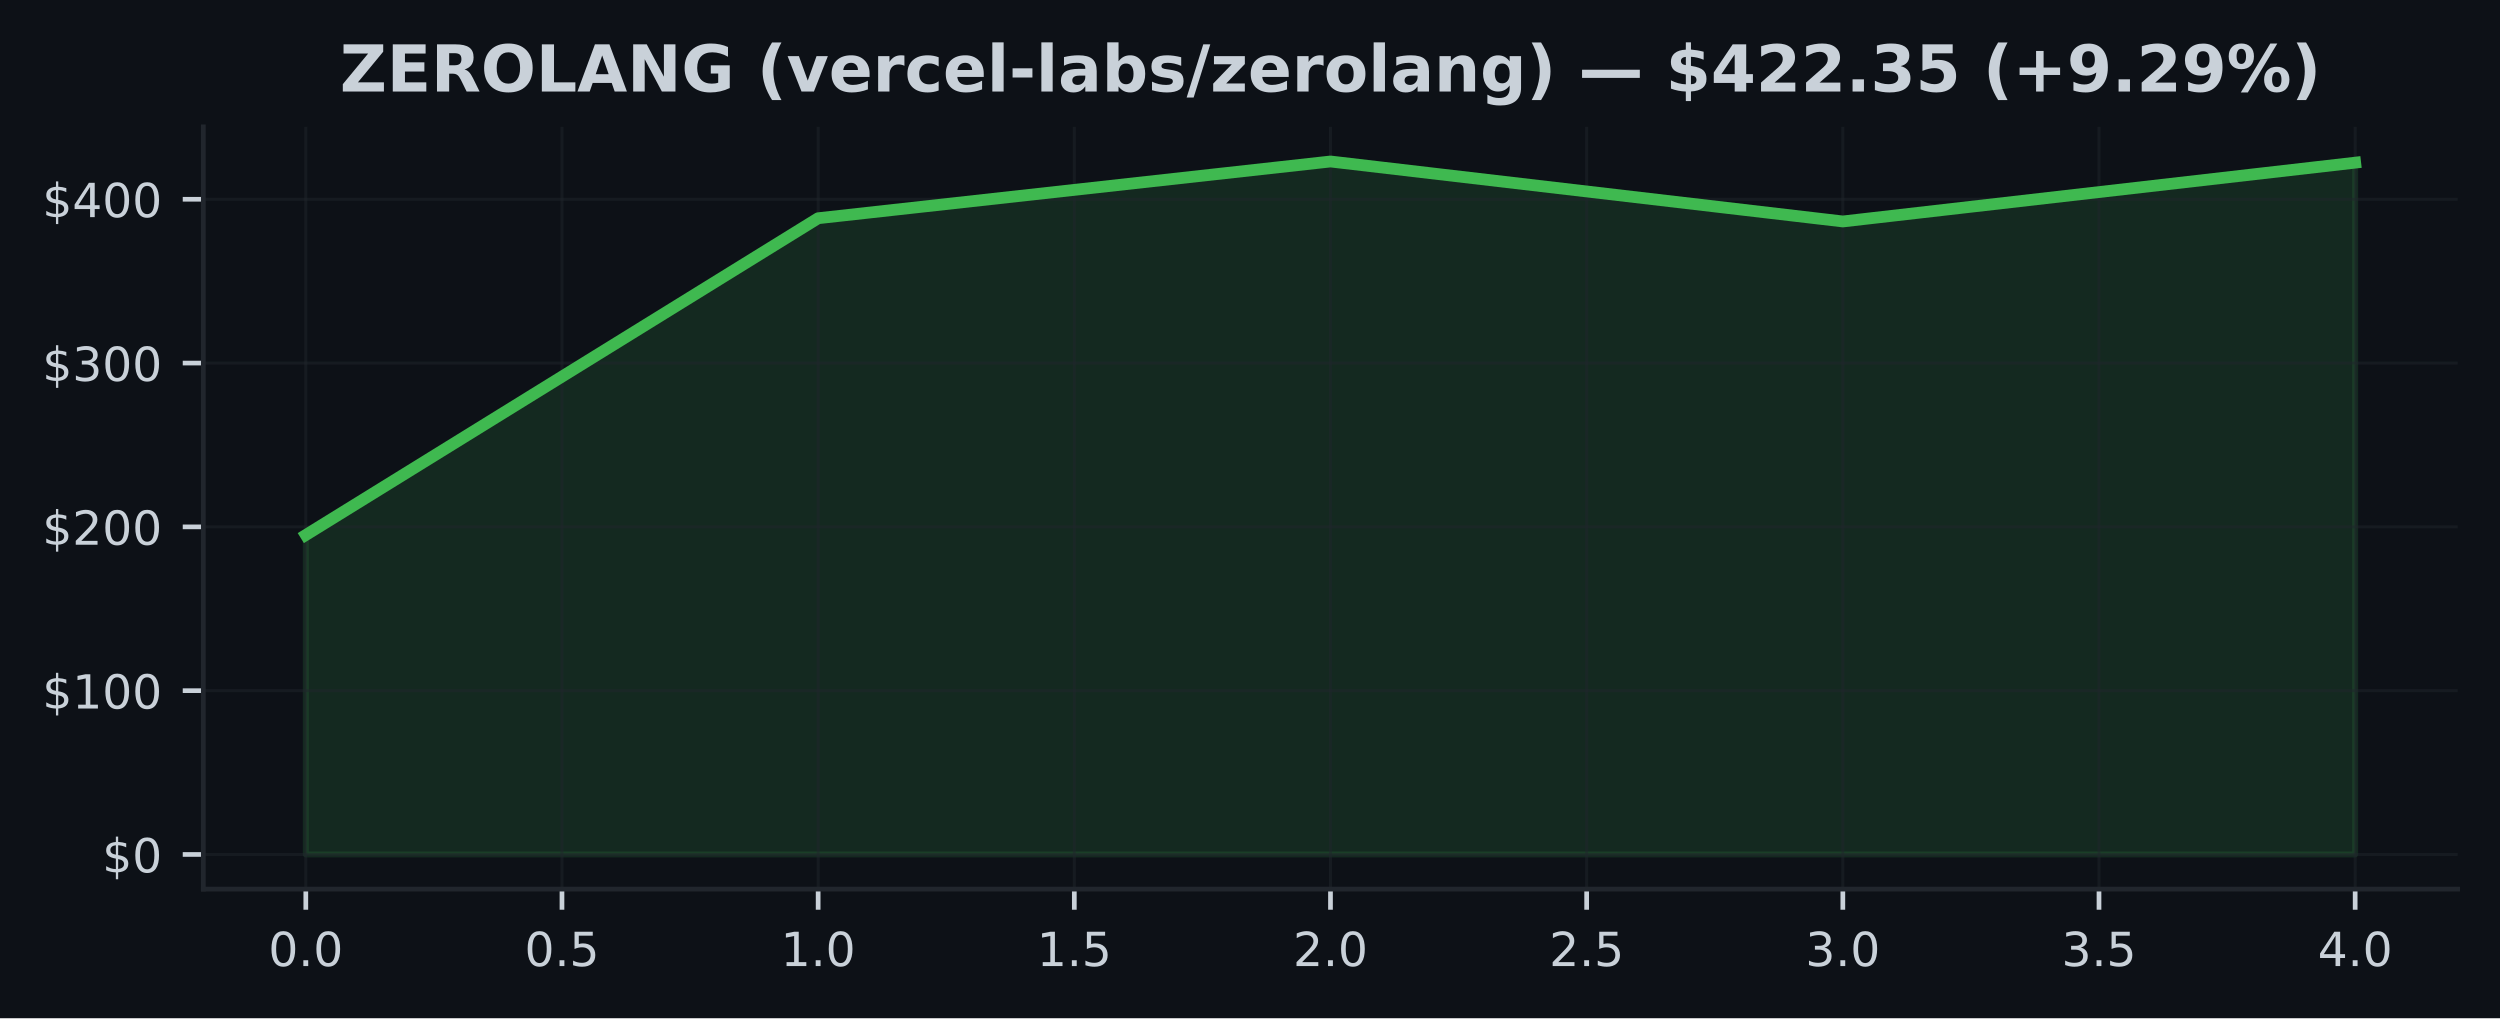
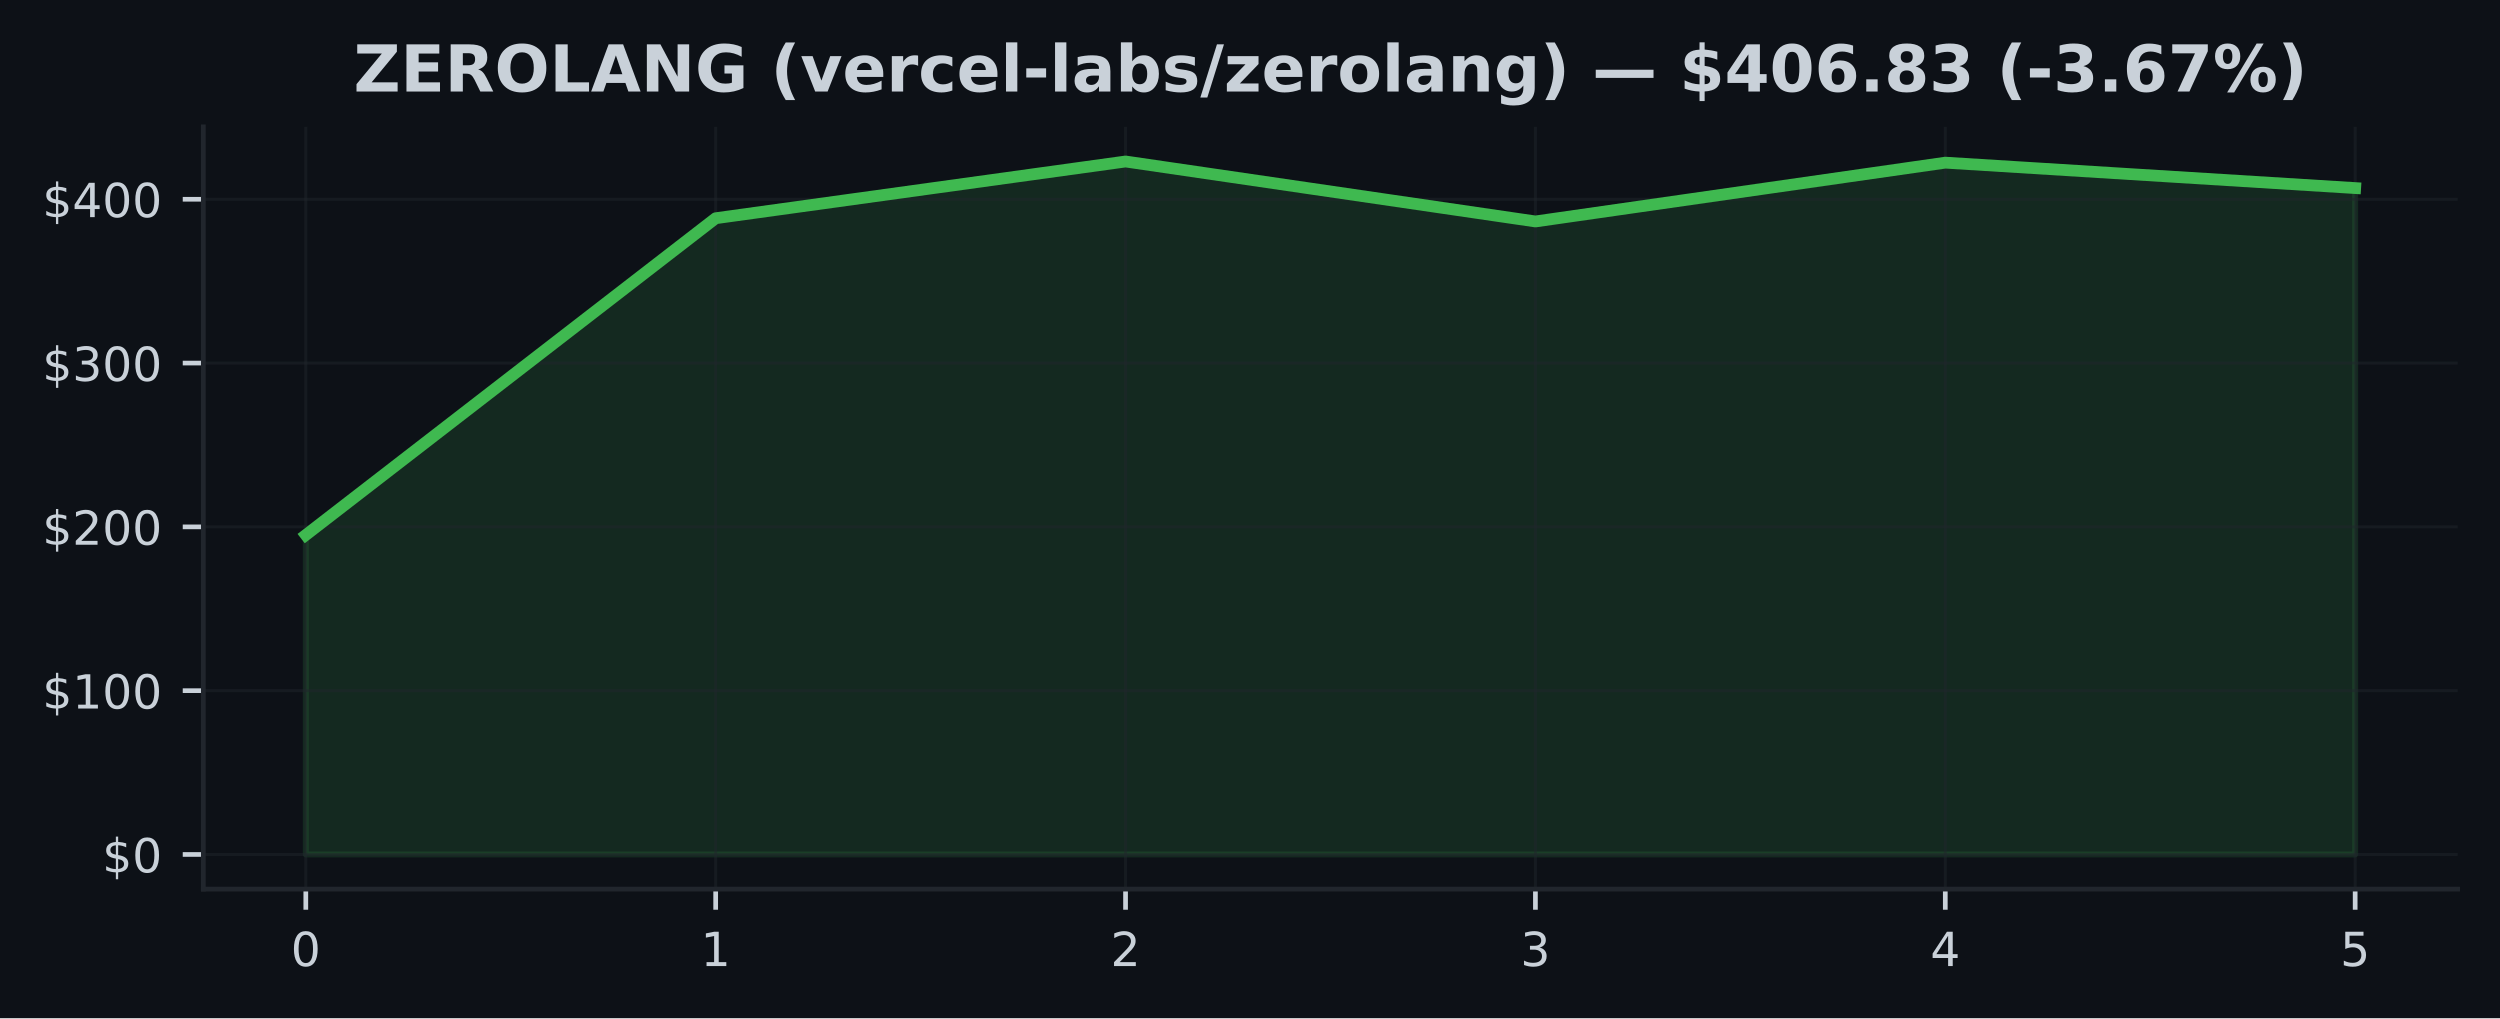
<svg xmlns="http://www.w3.org/2000/svg" xmlns:xlink="http://www.w3.org/1999/xlink" width="424.91pt" height="173.061pt" viewBox="0 0 424.91 173.061" version="1.1">
  <defs>
    <style type="text/css">*{stroke-linejoin: round; stroke-linecap: butt}</style>
  </defs>
  <g id="figure_1">
    <g id="patch_1">
      <path d="M 0 173.061  L 424.91 173.061  L 424.91 0  L 0 0  z " style="fill: #0d1117" />
    </g>
    <g id="axes_1">
      <g id="patch_2">
        <path d="M 34.56 151.118  L 417.71 151.118  L 417.71 21.558  L 34.56 21.558  z " style="fill: #0d1117" />
      </g>
      <g id="FillBetweenPolyCollection_1">
        <defs>
-           <path id="mbbe27a7a6d" d="M 51.976 -27.832  L 51.976 -82.132  L 139.055 -135.969  L 226.135 -145.613  L 313.215 -135.421  L 400.294 -145.416  L 400.294 -27.832  L 400.294 -27.832  L 313.215 -27.832  L 226.135 -27.832  L 139.055 -27.832  L 51.976 -27.832  z " style="stroke: #3fb950; stroke-opacity: 0.15" />
+           <path id="m45e313debb" d="M 51.976 -27.832  L 51.976 -82.132  L 121.64 -135.969  L 191.303 -145.613  L 260.967 -135.421  L 330.63 -145.416  L 400.294 -141.095  L 400.294 -27.832  L 400.294 -27.832  L 330.63 -27.832  L 260.967 -27.832  L 191.303 -27.832  L 121.64 -27.832  L 51.976 -27.832  z " style="stroke: #3fb950; stroke-opacity: 0.15" />
        </defs>
-         <g clip-path="url(#pf31709a0d9)">
-           <use xlink:href="#mbbe27a7a6d" x="0" y="173.061" style="fill: #3fb950; fill-opacity: 0.15; stroke: #3fb950; stroke-opacity: 0.15" />
+         <g clip-path="url(#p0ee2f1dabe)">
+           <use xlink:href="#m45e313debb" x="0" y="173.061" style="fill: #3fb950; fill-opacity: 0.15; stroke: #3fb950; stroke-opacity: 0.15" />
        </g>
      </g>
      <g id="matplotlib.axis_1">
        <g id="xtick_1">
          <g id="line2d_1">
-             <path d="M 51.976 151.118  L 51.976 21.558  " clip-path="url(#pf31709a0d9)" style="fill: none; stroke: #21262d; stroke-opacity: 0.5; stroke-width: 0.5; stroke-linecap: square" />
+             <path d="M 51.976 151.118  L 51.976 21.558  " clip-path="url(#p0ee2f1dabe)" style="fill: none; stroke: #21262d; stroke-opacity: 0.5; stroke-width: 0.5; stroke-linecap: square" />
          </g>
          <g id="line2d_2">
            <defs>
-               <path id="m55e6d9df43" d="M 0 0  L 0 3.5  " style="stroke: #c9d1d9; stroke-width: 0.8" />
+               <path id="m418d7baf05" d="M 0 0  L 0 3.5  " style="stroke: #c9d1d9; stroke-width: 0.8" />
            </defs>
            <g>
-               <use xlink:href="#m55e6d9df43" x="51.976" y="151.118" style="fill: #c9d1d9; stroke: #c9d1d9; stroke-width: 0.8" />
+               <use xlink:href="#m418d7baf05" x="51.976" y="151.118" style="fill: #c9d1d9; stroke: #c9d1d9; stroke-width: 0.8" />
            </g>
          </g>
          <g id="text_1">
-             <g style="fill: #c9d1d9" transform="translate(45.61466 164.197) scale(0.08 -0.08)">
+             <g style="fill: #c9d1d9" transform="translate(49.43091 164.197) scale(0.08 -0.08)">
              <defs>
                <path id="DejaVuSans-30" d="M 2034 4250  Q 1547 4250 1301 3770  Q 1056 3291 1056 2328  Q 1056 1369 1301 889  Q 1547 409 2034 409  Q 2525 409 2770 889  Q 3016 1369 3016 2328  Q 3016 3291 2770 3770  Q 2525 4250 2034 4250  z M 2034 4750  Q 2819 4750 3233 4129  Q 3647 3509 3647 2328  Q 3647 1150 3233 529  Q 2819 -91 2034 -91  Q 1250 -91 836 529  Q 422 1150 422 2328  Q 422 3509 836 4129  Q 1250 4750 2034 4750  z " transform="scale(0.015625)" />
-                 <path id="DejaVuSans-2e" d="M 684 794  L 1344 794  L 1344 0  L 684 0  L 684 794  z " transform="scale(0.015625)" />
              </defs>
              <use xlink:href="#DejaVuSans-30" />
-               <use xlink:href="#DejaVuSans-2e" transform="translate(63.62305 0)" />
-               <use xlink:href="#DejaVuSans-30" transform="translate(95.41016 0)" />
            </g>
          </g>
        </g>
        <g id="xtick_2">
          <g id="line2d_3">
-             <path d="M 95.516 151.118  L 95.516 21.558  " clip-path="url(#pf31709a0d9)" style="fill: none; stroke: #21262d; stroke-opacity: 0.5; stroke-width: 0.5; stroke-linecap: square" />
+             <path d="M 121.64 151.118  L 121.64 21.558  " clip-path="url(#p0ee2f1dabe)" style="fill: none; stroke: #21262d; stroke-opacity: 0.5; stroke-width: 0.5; stroke-linecap: square" />
          </g>
          <g id="line2d_4">
            <g>
-               <use xlink:href="#m55e6d9df43" x="95.516" y="151.118" style="fill: #c9d1d9; stroke: #c9d1d9; stroke-width: 0.8" />
+               <use xlink:href="#m418d7baf05" x="121.64" y="151.118" style="fill: #c9d1d9; stroke: #c9d1d9; stroke-width: 0.8" />
            </g>
          </g>
          <g id="text_2">
-             <g style="fill: #c9d1d9" transform="translate(89.15443 164.197) scale(0.08 -0.08)">
-               <defs>
-                 <path id="DejaVuSans-35" d="M 691 4666  L 3169 4666  L 3169 4134  L 1269 4134  L 1269 2991  Q 1406 3038 1543 3061  Q 1681 3084 1819 3084  Q 2600 3084 3056 2656  Q 3513 2228 3513 1497  Q 3513 744 3044 326  Q 2575 -91 1722 -91  Q 1428 -91 1123 -41  Q 819 9 494 109  L 494 744  Q 775 591 1075 516  Q 1375 441 1709 441  Q 2250 441 2565 725  Q 2881 1009 2881 1497  Q 2881 1984 2565 2268  Q 2250 2553 1709 2553  Q 1456 2553 1204 2497  Q 953 2441 691 2322  L 691 4666  z " transform="scale(0.015625)" />
-               </defs>
-               <use xlink:href="#DejaVuSans-30" />
-               <use xlink:href="#DejaVuSans-2e" transform="translate(63.62305 0)" />
-               <use xlink:href="#DejaVuSans-35" transform="translate(95.41016 0)" />
+             <g style="fill: #c9d1d9" transform="translate(119.0945 164.197) scale(0.08 -0.08)">
+               <defs>
+                 <path id="DejaVuSans-31" d="M 794 531  L 1825 531  L 1825 4091  L 703 3866  L 703 4441  L 1819 4666  L 2450 4666  L 2450 531  L 3481 531  L 3481 0  L 794 0  L 794 531  z " transform="scale(0.015625)" />
+               </defs>
+               <use xlink:href="#DejaVuSans-31" />
            </g>
          </g>
        </g>
        <g id="xtick_3">
          <g id="line2d_5">
-             <path d="M 139.055 151.118  L 139.055 21.558  " clip-path="url(#pf31709a0d9)" style="fill: none; stroke: #21262d; stroke-opacity: 0.5; stroke-width: 0.5; stroke-linecap: square" />
+             <path d="M 191.303 151.118  L 191.303 21.558  " clip-path="url(#p0ee2f1dabe)" style="fill: none; stroke: #21262d; stroke-opacity: 0.5; stroke-width: 0.5; stroke-linecap: square" />
          </g>
          <g id="line2d_6">
            <g>
-               <use xlink:href="#m55e6d9df43" x="139.055" y="151.118" style="fill: #c9d1d9; stroke: #c9d1d9; stroke-width: 0.8" />
+               <use xlink:href="#m418d7baf05" x="191.303" y="151.118" style="fill: #c9d1d9; stroke: #c9d1d9; stroke-width: 0.8" />
            </g>
          </g>
          <g id="text_3">
-             <g style="fill: #c9d1d9" transform="translate(132.6942 164.197) scale(0.08 -0.08)">
-               <defs>
-                 <path id="DejaVuSans-31" d="M 794 531  L 1825 531  L 1825 4091  L 703 3866  L 703 4441  L 1819 4666  L 2450 4666  L 2450 531  L 3481 531  L 3481 0  L 794 0  L 794 531  z " transform="scale(0.015625)" />
-               </defs>
-               <use xlink:href="#DejaVuSans-31" />
-               <use xlink:href="#DejaVuSans-2e" transform="translate(63.62305 0)" />
-               <use xlink:href="#DejaVuSans-30" transform="translate(95.41016 0)" />
+             <g style="fill: #c9d1d9" transform="translate(188.7582 164.197) scale(0.08 -0.08)">
+               <defs>
+                 <path id="DejaVuSans-32" d="M 1228 531  L 3431 531  L 3431 0  L 469 0  L 469 531  Q 828 903 1448 1529  Q 2069 2156 2228 2338  Q 2531 2678 2651 2914  Q 2772 3150 2772 3378  Q 2772 3750 2511 3984  Q 2250 4219 1831 4219  Q 1534 4219 1204 4116  Q 875 4013 500 3803  L 500 4441  Q 881 4594 1212 4672  Q 1544 4750 1819 4750  Q 2544 4750 2975 4387  Q 3406 4025 3406 3419  Q 3406 3131 3298 2873  Q 3191 2616 2906 2266  Q 2828 2175 2409 1742  Q 1991 1309 1228 531  z " transform="scale(0.015625)" />
+               </defs>
+               <use xlink:href="#DejaVuSans-32" />
            </g>
          </g>
        </g>
        <g id="xtick_4">
          <g id="line2d_7">
-             <path d="M 182.595 151.118  L 182.595 21.558  " clip-path="url(#pf31709a0d9)" style="fill: none; stroke: #21262d; stroke-opacity: 0.5; stroke-width: 0.5; stroke-linecap: square" />
+             <path d="M 260.967 151.118  L 260.967 21.558  " clip-path="url(#p0ee2f1dabe)" style="fill: none; stroke: #21262d; stroke-opacity: 0.5; stroke-width: 0.5; stroke-linecap: square" />
          </g>
          <g id="line2d_8">
            <g>
-               <use xlink:href="#m55e6d9df43" x="182.595" y="151.118" style="fill: #c9d1d9; stroke: #c9d1d9; stroke-width: 0.8" />
+               <use xlink:href="#m418d7baf05" x="260.967" y="151.118" style="fill: #c9d1d9; stroke: #c9d1d9; stroke-width: 0.8" />
            </g>
          </g>
          <g id="text_4">
-             <g style="fill: #c9d1d9" transform="translate(176.234 164.197) scale(0.08 -0.08)">
-               <use xlink:href="#DejaVuSans-31" />
-               <use xlink:href="#DejaVuSans-2e" transform="translate(63.62305 0)" />
-               <use xlink:href="#DejaVuSans-35" transform="translate(95.41016 0)" />
+             <g style="fill: #c9d1d9" transform="translate(258.4218 164.197) scale(0.08 -0.08)">
+               <defs>
+                 <path id="DejaVuSans-33" d="M 2597 2516  Q 3050 2419 3304 2112  Q 3559 1806 3559 1356  Q 3559 666 3084 287  Q 2609 -91 1734 -91  Q 1441 -91 1130 -33  Q 819 25 488 141  L 488 750  Q 750 597 1062 519  Q 1375 441 1716 441  Q 2309 441 2620 675  Q 2931 909 2931 1356  Q 2931 1769 2642 2001  Q 2353 2234 1838 2234  L 1294 2234  L 1294 2753  L 1863 2753  Q 2328 2753 2575 2939  Q 2822 3125 2822 3475  Q 2822 3834 2567 4026  Q 2313 4219 1838 4219  Q 1578 4219 1281 4162  Q 984 4106 628 3988  L 628 4550  Q 988 4650 1302 4700  Q 1616 4750 1894 4750  Q 2613 4750 3031 4423  Q 3450 4097 3450 3541  Q 3450 3153 3228 2886  Q 3006 2619 2597 2516  z " transform="scale(0.015625)" />
+               </defs>
+               <use xlink:href="#DejaVuSans-33" />
            </g>
          </g>
        </g>
        <g id="xtick_5">
          <g id="line2d_9">
-             <path d="M 226.135 151.118  L 226.135 21.558  " clip-path="url(#pf31709a0d9)" style="fill: none; stroke: #21262d; stroke-opacity: 0.5; stroke-width: 0.5; stroke-linecap: square" />
+             <path d="M 330.63 151.118  L 330.63 21.558  " clip-path="url(#p0ee2f1dabe)" style="fill: none; stroke: #21262d; stroke-opacity: 0.5; stroke-width: 0.5; stroke-linecap: square" />
          </g>
          <g id="line2d_10">
            <g>
-               <use xlink:href="#m55e6d9df43" x="226.135" y="151.118" style="fill: #c9d1d9; stroke: #c9d1d9; stroke-width: 0.8" />
+               <use xlink:href="#m418d7baf05" x="330.63" y="151.118" style="fill: #c9d1d9; stroke: #c9d1d9; stroke-width: 0.8" />
            </g>
          </g>
          <g id="text_5">
-             <g style="fill: #c9d1d9" transform="translate(219.7738 164.197) scale(0.08 -0.08)">
-               <defs>
-                 <path id="DejaVuSans-32" d="M 1228 531  L 3431 531  L 3431 0  L 469 0  L 469 531  Q 828 903 1448 1529  Q 2069 2156 2228 2338  Q 2531 2678 2651 2914  Q 2772 3150 2772 3378  Q 2772 3750 2511 3984  Q 2250 4219 1831 4219  Q 1534 4219 1204 4116  Q 875 4013 500 3803  L 500 4441  Q 881 4594 1212 4672  Q 1544 4750 1819 4750  Q 2544 4750 2975 4387  Q 3406 4025 3406 3419  Q 3406 3131 3298 2873  Q 3191 2616 2906 2266  Q 2828 2175 2409 1742  Q 1991 1309 1228 531  z " transform="scale(0.015625)" />
-               </defs>
-               <use xlink:href="#DejaVuSans-32" />
-               <use xlink:href="#DejaVuSans-2e" transform="translate(63.62305 0)" />
-               <use xlink:href="#DejaVuSans-30" transform="translate(95.41016 0)" />
+             <g style="fill: #c9d1d9" transform="translate(328.0855 164.197) scale(0.08 -0.08)">
+               <defs>
+                 <path id="DejaVuSans-34" d="M 2419 4116  L 825 1625  L 2419 1625  L 2419 4116  z M 2253 4666  L 3047 4666  L 3047 1625  L 3713 1625  L 3713 1100  L 3047 1100  L 3047 0  L 2419 0  L 2419 1100  L 313 1100  L 313 1709  L 2253 4666  z " transform="scale(0.015625)" />
+               </defs>
+               <use xlink:href="#DejaVuSans-34" />
            </g>
          </g>
        </g>
        <g id="xtick_6">
          <g id="line2d_11">
-             <path d="M 269.675 151.118  L 269.675 21.558  " clip-path="url(#pf31709a0d9)" style="fill: none; stroke: #21262d; stroke-opacity: 0.5; stroke-width: 0.5; stroke-linecap: square" />
+             <path d="M 400.294 151.118  L 400.294 21.558  " clip-path="url(#p0ee2f1dabe)" style="fill: none; stroke: #21262d; stroke-opacity: 0.5; stroke-width: 0.5; stroke-linecap: square" />
          </g>
          <g id="line2d_12">
            <g>
-               <use xlink:href="#m55e6d9df43" x="269.675" y="151.118" style="fill: #c9d1d9; stroke: #c9d1d9; stroke-width: 0.8" />
+               <use xlink:href="#m418d7baf05" x="400.294" y="151.118" style="fill: #c9d1d9; stroke: #c9d1d9; stroke-width: 0.8" />
            </g>
          </g>
          <g id="text_6">
-             <g style="fill: #c9d1d9" transform="translate(263.3135 164.197) scale(0.08 -0.08)">
-               <use xlink:href="#DejaVuSans-32" />
-               <use xlink:href="#DejaVuSans-2e" transform="translate(63.62305 0)" />
-               <use xlink:href="#DejaVuSans-35" transform="translate(95.41016 0)" />
-             </g>
-           </g>
-         </g>
-         <g id="xtick_7">
-           <g id="line2d_13">
-             <path d="M 313.215 151.118  L 313.215 21.558  " clip-path="url(#pf31709a0d9)" style="fill: none; stroke: #21262d; stroke-opacity: 0.5; stroke-width: 0.5; stroke-linecap: square" />
-           </g>
-           <g id="line2d_14">
-             <g>
-               <use xlink:href="#m55e6d9df43" x="313.215" y="151.118" style="fill: #c9d1d9; stroke: #c9d1d9; stroke-width: 0.8" />
-             </g>
-           </g>
-           <g id="text_7">
-             <g style="fill: #c9d1d9" transform="translate(306.8533 164.197) scale(0.08 -0.08)">
-               <defs>
-                 <path id="DejaVuSans-33" d="M 2597 2516  Q 3050 2419 3304 2112  Q 3559 1806 3559 1356  Q 3559 666 3084 287  Q 2609 -91 1734 -91  Q 1441 -91 1130 -33  Q 819 25 488 141  L 488 750  Q 750 597 1062 519  Q 1375 441 1716 441  Q 2309 441 2620 675  Q 2931 909 2931 1356  Q 2931 1769 2642 2001  Q 2353 2234 1838 2234  L 1294 2234  L 1294 2753  L 1863 2753  Q 2328 2753 2575 2939  Q 2822 3125 2822 3475  Q 2822 3834 2567 4026  Q 2313 4219 1838 4219  Q 1578 4219 1281 4162  Q 984 4106 628 3988  L 628 4550  Q 988 4650 1302 4700  Q 1616 4750 1894 4750  Q 2613 4750 3031 4423  Q 3450 4097 3450 3541  Q 3450 3153 3228 2886  Q 3006 2619 2597 2516  z " transform="scale(0.015625)" />
-               </defs>
-               <use xlink:href="#DejaVuSans-33" />
-               <use xlink:href="#DejaVuSans-2e" transform="translate(63.62305 0)" />
-               <use xlink:href="#DejaVuSans-30" transform="translate(95.41016 0)" />
-             </g>
-           </g>
-         </g>
-         <g id="xtick_8">
-           <g id="line2d_15">
-             <path d="M 356.754 151.118  L 356.754 21.558  " clip-path="url(#pf31709a0d9)" style="fill: none; stroke: #21262d; stroke-opacity: 0.5; stroke-width: 0.5; stroke-linecap: square" />
-           </g>
-           <g id="line2d_16">
-             <g>
-               <use xlink:href="#m55e6d9df43" x="356.754" y="151.118" style="fill: #c9d1d9; stroke: #c9d1d9; stroke-width: 0.8" />
-             </g>
-           </g>
-           <g id="text_8">
-             <g style="fill: #c9d1d9" transform="translate(350.3931 164.197) scale(0.08 -0.08)">
-               <use xlink:href="#DejaVuSans-33" />
-               <use xlink:href="#DejaVuSans-2e" transform="translate(63.62305 0)" />
-               <use xlink:href="#DejaVuSans-35" transform="translate(95.41016 0)" />
-             </g>
-           </g>
-         </g>
-         <g id="xtick_9">
-           <g id="line2d_17">
-             <path d="M 400.294 151.118  L 400.294 21.558  " clip-path="url(#pf31709a0d9)" style="fill: none; stroke: #21262d; stroke-opacity: 0.5; stroke-width: 0.5; stroke-linecap: square" />
-           </g>
-           <g id="line2d_18">
-             <g>
-               <use xlink:href="#m55e6d9df43" x="400.294" y="151.118" style="fill: #c9d1d9; stroke: #c9d1d9; stroke-width: 0.8" />
-             </g>
-           </g>
-           <g id="text_9">
-             <g style="fill: #c9d1d9" transform="translate(393.9328 164.197) scale(0.08 -0.08)">
-               <defs>
-                 <path id="DejaVuSans-34" d="M 2419 4116  L 825 1625  L 2419 1625  L 2419 4116  z M 2253 4666  L 3047 4666  L 3047 1625  L 3713 1625  L 3713 1100  L 3047 1100  L 3047 0  L 2419 0  L 2419 1100  L 313 1100  L 313 1709  L 2253 4666  z " transform="scale(0.015625)" />
-               </defs>
-               <use xlink:href="#DejaVuSans-34" />
-               <use xlink:href="#DejaVuSans-2e" transform="translate(63.62305 0)" />
-               <use xlink:href="#DejaVuSans-30" transform="translate(95.41016 0)" />
+             <g style="fill: #c9d1d9" transform="translate(397.7491 164.197) scale(0.08 -0.08)">
+               <defs>
+                 <path id="DejaVuSans-35" d="M 691 4666  L 3169 4666  L 3169 4134  L 1269 4134  L 1269 2991  Q 1406 3038 1543 3061  Q 1681 3084 1819 3084  Q 2600 3084 3056 2656  Q 3513 2228 3513 1497  Q 3513 744 3044 326  Q 2575 -91 1722 -91  Q 1428 -91 1123 -41  Q 819 9 494 109  L 494 744  Q 775 591 1075 516  Q 1375 441 1709 441  Q 2250 441 2565 725  Q 2881 1009 2881 1497  Q 2881 1984 2565 2268  Q 2250 2553 1709 2553  Q 1456 2553 1204 2497  Q 953 2441 691 2322  L 691 4666  z " transform="scale(0.015625)" />
+               </defs>
+               <use xlink:href="#DejaVuSans-35" />
            </g>
          </g>
        </g>
      </g>
      <g id="matplotlib.axis_2">
        <g id="ytick_1">
-           <g id="line2d_19">
-             <path d="M 34.56 145.229  L 417.71 145.229  " clip-path="url(#pf31709a0d9)" style="fill: none; stroke: #21262d; stroke-opacity: 0.5; stroke-width: 0.5; stroke-linecap: square" />
-           </g>
-           <g id="line2d_20">
+           <g id="line2d_13">
+             <path d="M 34.56 145.229  L 417.71 145.229  " clip-path="url(#p0ee2f1dabe)" style="fill: none; stroke: #21262d; stroke-opacity: 0.5; stroke-width: 0.5; stroke-linecap: square" />
+           </g>
+           <g id="line2d_14">
            <defs>
-               <path id="m89271fdff1" d="M 0 0  L -3.5 0  " style="stroke: #c9d1d9; stroke-width: 0.8" />
+               <path id="me552f5582c" d="M 0 0  L -3.5 0  " style="stroke: #c9d1d9; stroke-width: 0.8" />
            </defs>
            <g>
-               <use xlink:href="#m89271fdff1" x="34.56" y="145.229" style="fill: #c9d1d9; stroke: #c9d1d9; stroke-width: 0.8" />
-             </g>
-           </g>
-           <g id="text_10">
+               <use xlink:href="#me552f5582c" x="34.56" y="145.229" style="fill: #c9d1d9; stroke: #c9d1d9; stroke-width: 0.8" />
+             </g>
+           </g>
+           <g id="text_7">
            <g style="fill: #c9d1d9" transform="translate(17.38 148.2686) scale(0.08 -0.08)">
              <defs>
                <path id="DejaVuSans-24" d="M 2163 -941  L 1850 -941  L 1847 0  Q 1519 6 1191 76  Q 863 147 531 288  L 531 850  Q 850 650 1176 548  Q 1503 447 1850 444  L 1850 1869  Q 1159 1981 845 2250  Q 531 2519 531 2988  Q 531 3497 872 3790  Q 1213 4084 1850 4128  L 1850 4863  L 2163 4863  L 2163 4138  Q 2453 4125 2725 4076  Q 2997 4028 3256 3944  L 3256 3397  Q 2997 3528 2723 3600  Q 2450 3672 2163 3684  L 2163 2350  Q 2872 2241 3206 1959  Q 3541 1678 3541 1191  Q 3541 663 3186 358  Q 2831 53 2163 6  L 2163 -941  z M 1850 2406  L 1850 3688  Q 1488 3647 1297 3481  Q 1106 3316 1106 3041  Q 1106 2772 1282 2622  Q 1459 2472 1850 2406  z M 2163 1806  L 2163 453  Q 2559 506 2761 678  Q 2963 850 2963 1131  Q 2963 1406 2770 1568  Q 2578 1731 2163 1806  z " transform="scale(0.015625)" />
              </defs>
              <use xlink:href="#DejaVuSans-24" />
              <use xlink:href="#DejaVuSans-30" transform="translate(63.62305 0)" />
            </g>
          </g>
        </g>
        <g id="ytick_2">
-           <g id="line2d_21">
-             <path d="M 34.56 117.389  L 417.71 117.389  " clip-path="url(#pf31709a0d9)" style="fill: none; stroke: #21262d; stroke-opacity: 0.5; stroke-width: 0.5; stroke-linecap: square" />
-           </g>
-           <g id="line2d_22">
-             <g>
-               <use xlink:href="#m89271fdff1" x="34.56" y="117.389" style="fill: #c9d1d9; stroke: #c9d1d9; stroke-width: 0.8" />
-             </g>
-           </g>
-           <g id="text_11">
+           <g id="line2d_15">
+             <path d="M 34.56 117.389  L 417.71 117.389  " clip-path="url(#p0ee2f1dabe)" style="fill: none; stroke: #21262d; stroke-opacity: 0.5; stroke-width: 0.5; stroke-linecap: square" />
+           </g>
+           <g id="line2d_16">
+             <g>
+               <use xlink:href="#me552f5582c" x="34.56" y="117.389" style="fill: #c9d1d9; stroke: #c9d1d9; stroke-width: 0.8" />
+             </g>
+           </g>
+           <g id="text_8">
            <g style="fill: #c9d1d9" transform="translate(7.2 120.4281) scale(0.08 -0.08)">
              <use xlink:href="#DejaVuSans-24" />
              <use xlink:href="#DejaVuSans-31" transform="translate(63.62305 0)" />
              <use xlink:href="#DejaVuSans-30" transform="translate(127.2461 0)" />
              <use xlink:href="#DejaVuSans-30" transform="translate(190.8691 0)" />
            </g>
          </g>
        </g>
        <g id="ytick_3">
-           <g id="line2d_23">
-             <path d="M 34.56 89.548  L 417.71 89.548  " clip-path="url(#pf31709a0d9)" style="fill: none; stroke: #21262d; stroke-opacity: 0.5; stroke-width: 0.5; stroke-linecap: square" />
-           </g>
-           <g id="line2d_24">
-             <g>
-               <use xlink:href="#m89271fdff1" x="34.56" y="89.548" style="fill: #c9d1d9; stroke: #c9d1d9; stroke-width: 0.8" />
-             </g>
-           </g>
-           <g id="text_12">
+           <g id="line2d_17">
+             <path d="M 34.56 89.548  L 417.71 89.548  " clip-path="url(#p0ee2f1dabe)" style="fill: none; stroke: #21262d; stroke-opacity: 0.5; stroke-width: 0.5; stroke-linecap: square" />
+           </g>
+           <g id="line2d_18">
+             <g>
+               <use xlink:href="#me552f5582c" x="34.56" y="89.548" style="fill: #c9d1d9; stroke: #c9d1d9; stroke-width: 0.8" />
+             </g>
+           </g>
+           <g id="text_9">
            <g style="fill: #c9d1d9" transform="translate(7.2 92.58766) scale(0.08 -0.08)">
              <use xlink:href="#DejaVuSans-24" />
              <use xlink:href="#DejaVuSans-32" transform="translate(63.62305 0)" />
              <use xlink:href="#DejaVuSans-30" transform="translate(127.2461 0)" />
              <use xlink:href="#DejaVuSans-30" transform="translate(190.8691 0)" />
            </g>
          </g>
        </g>
        <g id="ytick_4">
-           <g id="line2d_25">
-             <path d="M 34.56 61.708  L 417.71 61.708  " clip-path="url(#pf31709a0d9)" style="fill: none; stroke: #21262d; stroke-opacity: 0.5; stroke-width: 0.5; stroke-linecap: square" />
-           </g>
-           <g id="line2d_26">
-             <g>
-               <use xlink:href="#m89271fdff1" x="34.56" y="61.708" style="fill: #c9d1d9; stroke: #c9d1d9; stroke-width: 0.8" />
-             </g>
-           </g>
-           <g id="text_13">
+           <g id="line2d_19">
+             <path d="M 34.56 61.708  L 417.71 61.708  " clip-path="url(#p0ee2f1dabe)" style="fill: none; stroke: #21262d; stroke-opacity: 0.5; stroke-width: 0.5; stroke-linecap: square" />
+           </g>
+           <g id="line2d_20">
+             <g>
+               <use xlink:href="#me552f5582c" x="34.56" y="61.708" style="fill: #c9d1d9; stroke: #c9d1d9; stroke-width: 0.8" />
+             </g>
+           </g>
+           <g id="text_10">
            <g style="fill: #c9d1d9" transform="translate(7.2 64.74721) scale(0.08 -0.08)">
              <use xlink:href="#DejaVuSans-24" />
              <use xlink:href="#DejaVuSans-33" transform="translate(63.62305 0)" />
              <use xlink:href="#DejaVuSans-30" transform="translate(127.2461 0)" />
              <use xlink:href="#DejaVuSans-30" transform="translate(190.8691 0)" />
            </g>
          </g>
        </g>
        <g id="ytick_5">
-           <g id="line2d_27">
-             <path d="M 34.56 33.867  L 417.71 33.867  " clip-path="url(#pf31709a0d9)" style="fill: none; stroke: #21262d; stroke-opacity: 0.5; stroke-width: 0.5; stroke-linecap: square" />
-           </g>
-           <g id="line2d_28">
-             <g>
-               <use xlink:href="#m89271fdff1" x="34.56" y="33.867" style="fill: #c9d1d9; stroke: #c9d1d9; stroke-width: 0.8" />
-             </g>
-           </g>
-           <g id="text_14">
+           <g id="line2d_21">
+             <path d="M 34.56 33.867  L 417.71 33.867  " clip-path="url(#p0ee2f1dabe)" style="fill: none; stroke: #21262d; stroke-opacity: 0.5; stroke-width: 0.5; stroke-linecap: square" />
+           </g>
+           <g id="line2d_22">
+             <g>
+               <use xlink:href="#me552f5582c" x="34.56" y="33.867" style="fill: #c9d1d9; stroke: #c9d1d9; stroke-width: 0.8" />
+             </g>
+           </g>
+           <g id="text_11">
            <g style="fill: #c9d1d9" transform="translate(7.2 36.90675) scale(0.08 -0.08)">
              <use xlink:href="#DejaVuSans-24" />
              <use xlink:href="#DejaVuSans-34" transform="translate(63.62305 0)" />
              <use xlink:href="#DejaVuSans-30" transform="translate(127.2461 0)" />
              <use xlink:href="#DejaVuSans-30" transform="translate(190.8691 0)" />
            </g>
          </g>
        </g>
      </g>
-       <g id="line2d_29">
-         <path d="M 51.976 90.929  L 139.055 37.091  L 226.135 27.447  L 313.215 37.64  L 400.294 27.645  " clip-path="url(#pf31709a0d9)" style="fill: none; stroke: #3fb950; stroke-width: 2; stroke-linecap: square" />
+       <g id="line2d_23">
+         <path d="M 51.976 90.929  L 121.64 37.091  L 191.303 27.447  L 260.967 37.64  L 330.63 27.645  L 400.294 31.966  " clip-path="url(#p0ee2f1dabe)" style="fill: none; stroke: #3fb950; stroke-width: 2; stroke-linecap: square" />
      </g>
      <g id="patch_3">
        <path d="M 34.56 151.118  L 34.56 21.558  " style="fill: none; stroke: #21262d; stroke-width: 0.8; stroke-linejoin: miter; stroke-linecap: square" />
      </g>
      <g id="patch_4">
        <path d="M 34.56 151.118  L 417.71 151.118  " style="fill: none; stroke: #21262d; stroke-width: 0.8; stroke-linejoin: miter; stroke-linecap: square" />
      </g>
-       <g id="text_15">
-         <g style="fill: #c9d1d9" transform="translate(57.77227 15.55828) scale(0.11 -0.11)">
+       <g id="text_12">
+         <g style="fill: #c9d1d9" transform="translate(60.09859 15.55828) scale(0.11 -0.11)">
          <defs>
            <path id="DejaVuSans-Bold-5a" d="M 359 4666  L 4281 4666  L 4281 3938  L 1778 909  L 4353 909  L 4353 0  L 288 0  L 288 728  L 2791 3756  L 359 3756  L 359 4666  z " transform="scale(0.015625)" />
            <path id="DejaVuSans-Bold-45" d="M 588 4666  L 3834 4666  L 3834 3756  L 1791 3756  L 1791 2888  L 3713 2888  L 3713 1978  L 1791 1978  L 1791 909  L 3903 909  L 3903 0  L 588 0  L 588 4666  z " transform="scale(0.015625)" />
            <path id="DejaVuSans-Bold-52" d="M 2297 2597  Q 2675 2597 2839 2737  Q 3003 2878 3003 3200  Q 3003 3519 2839 3656  Q 2675 3794 2297 3794  L 1791 3794  L 1791 2597  L 2297 2597  z M 1791 1766  L 1791 0  L 588 0  L 588 4666  L 2425 4666  Q 3347 4666 3776 4356  Q 4206 4047 4206 3378  Q 4206 2916 3982 2619  Q 3759 2322 3309 2181  Q 3556 2125 3751 1926  Q 3947 1728 4147 1325  L 4800 0  L 3519 0  L 2950 1159  Q 2778 1509 2601 1637  Q 2425 1766 2131 1766  L 1791 1766  z " transform="scale(0.015625)" />
            <path id="DejaVuSans-Bold-4f" d="M 2719 3878  Q 2169 3878 1866 3472  Q 1563 3066 1563 2328  Q 1563 1594 1866 1187  Q 2169 781 2719 781  Q 3272 781 3575 1187  Q 3878 1594 3878 2328  Q 3878 3066 3575 3472  Q 3272 3878 2719 3878  z M 2719 4750  Q 3844 4750 4481 4106  Q 5119 3463 5119 2328  Q 5119 1197 4481 553  Q 3844 -91 2719 -91  Q 1597 -91 958 553  Q 319 1197 319 2328  Q 319 3463 958 4106  Q 1597 4750 2719 4750  z " transform="scale(0.015625)" />
            <path id="DejaVuSans-Bold-4c" d="M 588 4666  L 1791 4666  L 1791 909  L 3903 909  L 3903 0  L 588 0  L 588 4666  z " transform="scale(0.015625)" />
            <path id="DejaVuSans-Bold-41" d="M 3419 850  L 1538 850  L 1241 0  L 31 0  L 1759 4666  L 3194 4666  L 4922 0  L 3713 0  L 3419 850  z M 1838 1716  L 3116 1716  L 2478 3572  L 1838 1716  z " transform="scale(0.015625)" />
            <path id="DejaVuSans-Bold-4e" d="M 588 4666  L 1931 4666  L 3628 1466  L 3628 4666  L 4769 4666  L 4769 0  L 3425 0  L 1728 3200  L 1728 0  L 588 0  L 588 4666  z " transform="scale(0.015625)" />
            <path id="DejaVuSans-Bold-47" d="M 4781 347  Q 4331 128 3847 18  Q 3363 -91 2847 -91  Q 1681 -91 1000 561  Q 319 1213 319 2328  Q 319 3456 1012 4103  Q 1706 4750 2913 4750  Q 3378 4750 3804 4662  Q 4231 4575 4609 4403  L 4609 3438  Q 4219 3659 3833 3768  Q 3447 3878 3059 3878  Q 2341 3878 1952 3476  Q 1563 3075 1563 2328  Q 1563 1588 1938 1184  Q 2313 781 3003 781  Q 3191 781 3352 804  Q 3513 828 3641 878  L 3641 1784  L 2906 1784  L 2906 2591  L 4781 2591  L 4781 347  z " transform="scale(0.015625)" />
            <path id="DejaVuSans-Bold-20" transform="scale(0.015625)" />
            <path id="DejaVuSans-Bold-28" d="M 2413 -844  L 1484 -844  Q 1006 -72 778 623  Q 550 1319 550 2003  Q 550 2688 779 3389  Q 1009 4091 1484 4856  L 2413 4856  Q 2013 4116 1813 3408  Q 1613 2700 1613 2009  Q 1613 1319 1811 609  Q 2009 -100 2413 -844  z " transform="scale(0.015625)" />
            <path id="DejaVuSans-Bold-76" d="M 97 3500  L 1216 3500  L 2088 1081  L 2956 3500  L 4078 3500  L 2700 0  L 1472 0  L 97 3500  z " transform="scale(0.015625)" />
            <path id="DejaVuSans-Bold-65" d="M 4031 1759  L 4031 1441  L 1416 1441  Q 1456 1047 1700 850  Q 1944 653 2381 653  Q 2734 653 3104 758  Q 3475 863 3866 1075  L 3866 213  Q 3469 63 3072 -14  Q 2675 -91 2278 -91  Q 1328 -91 801 392  Q 275 875 275 1747  Q 275 2603 792 3093  Q 1309 3584 2216 3584  Q 3041 3584 3536 3087  Q 4031 2591 4031 1759  z M 2881 2131  Q 2881 2450 2695 2645  Q 2509 2841 2209 2841  Q 1884 2841 1681 2658  Q 1478 2475 1428 2131  L 2881 2131  z " transform="scale(0.015625)" />
            <path id="DejaVuSans-Bold-72" d="M 3138 2547  Q 2991 2616 2845 2648  Q 2700 2681 2553 2681  Q 2122 2681 1889 2404  Q 1656 2128 1656 1613  L 1656 0  L 538 0  L 538 3500  L 1656 3500  L 1656 2925  Q 1872 3269 2151 3426  Q 2431 3584 2822 3584  Q 2878 3584 2943 3579  Q 3009 3575 3134 3559  L 3138 2547  z " transform="scale(0.015625)" />
            <path id="DejaVuSans-Bold-63" d="M 3366 3391  L 3366 2478  Q 3138 2634 2908 2709  Q 2678 2784 2431 2784  Q 1963 2784 1702 2511  Q 1441 2238 1441 1747  Q 1441 1256 1702 982  Q 1963 709 2431 709  Q 2694 709 2930 787  Q 3166 866 3366 1019  L 3366 103  Q 3103 6 2833 -42  Q 2563 -91 2291 -91  Q 1344 -91 809 395  Q 275 881 275 1747  Q 275 2613 809 3098  Q 1344 3584 2291 3584  Q 2566 3584 2833 3536  Q 3100 3488 3366 3391  z " transform="scale(0.015625)" />
            <path id="DejaVuSans-Bold-6c" d="M 538 4863  L 1656 4863  L 1656 0  L 538 0  L 538 4863  z " transform="scale(0.015625)" />
            <path id="DejaVuSans-Bold-2d" d="M 347 2297  L 2309 2297  L 2309 1388  L 347 1388  L 347 2297  z " transform="scale(0.015625)" />
            <path id="DejaVuSans-Bold-61" d="M 2106 1575  Q 1756 1575 1579 1456  Q 1403 1338 1403 1106  Q 1403 894 1545 773  Q 1688 653 1941 653  Q 2256 653 2472 879  Q 2688 1106 2688 1447  L 2688 1575  L 2106 1575  z M 3816 1997  L 3816 0  L 2688 0  L 2688 519  Q 2463 200 2181 54  Q 1900 -91 1497 -91  Q 953 -91 614 226  Q 275 544 275 1050  Q 275 1666 698 1953  Q 1122 2241 2028 2241  L 2688 2241  L 2688 2328  Q 2688 2594 2478 2717  Q 2269 2841 1825 2841  Q 1466 2841 1156 2769  Q 847 2697 581 2553  L 581 3406  Q 941 3494 1303 3539  Q 1666 3584 2028 3584  Q 2975 3584 3395 3211  Q 3816 2838 3816 1997  z " transform="scale(0.015625)" />
            <path id="DejaVuSans-Bold-62" d="M 2400 722  Q 2759 722 2948 984  Q 3138 1247 3138 1747  Q 3138 2247 2948 2509  Q 2759 2772 2400 2772  Q 2041 2772 1848 2508  Q 1656 2244 1656 1747  Q 1656 1250 1848 986  Q 2041 722 2400 722  z M 1656 2988  Q 1888 3294 2169 3439  Q 2450 3584 2816 3584  Q 3463 3584 3878 3070  Q 4294 2556 4294 1747  Q 4294 938 3878 423  Q 3463 -91 2816 -91  Q 2450 -91 2169 54  Q 1888 200 1656 506  L 1656 0  L 538 0  L 538 4863  L 1656 4863  L 1656 2988  z " transform="scale(0.015625)" />
            <path id="DejaVuSans-Bold-73" d="M 3272 3391  L 3272 2541  Q 2913 2691 2578 2766  Q 2244 2841 1947 2841  Q 1628 2841 1473 2761  Q 1319 2681 1319 2516  Q 1319 2381 1436 2309  Q 1553 2238 1856 2203  L 2053 2175  Q 2913 2066 3209 1816  Q 3506 1566 3506 1031  Q 3506 472 3093 190  Q 2681 -91 1863 -91  Q 1516 -91 1145 -36  Q 775 19 384 128  L 384 978  Q 719 816 1070 734  Q 1422 653 1784 653  Q 2113 653 2278 743  Q 2444 834 2444 1013  Q 2444 1163 2330 1236  Q 2216 1309 1875 1350  L 1678 1375  Q 931 1469 631 1722  Q 331 1975 331 2491  Q 331 3047 712 3315  Q 1094 3584 1881 3584  Q 2191 3584 2531 3537  Q 2872 3491 3272 3391  z " transform="scale(0.015625)" />
            <path id="DejaVuSans-Bold-2f" d="M 1644 4666  L 2338 4666  L 691 -594  L 0 -594  L 1644 4666  z " transform="scale(0.015625)" />
            <path id="DejaVuSans-Bold-7a" d="M 366 3500  L 3419 3500  L 3419 2719  L 1575 800  L 3419 800  L 3419 0  L 288 0  L 288 781  L 2131 2700  L 366 2700  L 366 3500  z " transform="scale(0.015625)" />
            <path id="DejaVuSans-Bold-6f" d="M 2203 2784  Q 1831 2784 1636 2517  Q 1441 2250 1441 1747  Q 1441 1244 1636 976  Q 1831 709 2203 709  Q 2569 709 2762 976  Q 2956 1244 2956 1747  Q 2956 2250 2762 2517  Q 2569 2784 2203 2784  z M 2203 3584  Q 3106 3584 3614 3096  Q 4122 2609 4122 1747  Q 4122 884 3614 396  Q 3106 -91 2203 -91  Q 1297 -91 786 396  Q 275 884 275 1747  Q 275 2609 786 3096  Q 1297 3584 2203 3584  z " transform="scale(0.015625)" />
            <path id="DejaVuSans-Bold-6e" d="M 4056 2131  L 4056 0  L 2931 0  L 2931 347  L 2931 1631  Q 2931 2084 2911 2256  Q 2891 2428 2841 2509  Q 2775 2619 2662 2680  Q 2550 2741 2406 2741  Q 2056 2741 1856 2470  Q 1656 2200 1656 1722  L 1656 0  L 538 0  L 538 3500  L 1656 3500  L 1656 2988  Q 1909 3294 2193 3439  Q 2478 3584 2822 3584  Q 3428 3584 3742 3212  Q 4056 2841 4056 2131  z " transform="scale(0.015625)" />
            <path id="DejaVuSans-Bold-67" d="M 2919 594  Q 2688 288 2409 144  Q 2131 0 1766 0  Q 1125 0 706 504  Q 288 1009 288 1791  Q 288 2575 706 3076  Q 1125 3578 1766 3578  Q 2131 3578 2409 3434  Q 2688 3291 2919 2981  L 2919 3500  L 4044 3500  L 4044 353  Q 4044 -491 3511 -936  Q 2978 -1381 1966 -1381  Q 1638 -1381 1331 -1331  Q 1025 -1281 716 -1178  L 716 -306  Q 1009 -475 1290 -558  Q 1572 -641 1856 -641  Q 2406 -641 2662 -400  Q 2919 -159 2919 353  L 2919 594  z M 2181 2772  Q 1834 2772 1640 2515  Q 1447 2259 1447 1791  Q 1447 1309 1634 1061  Q 1822 813 2181 813  Q 2531 813 2725 1069  Q 2919 1325 2919 1791  Q 2919 2259 2725 2515  Q 2531 2772 2181 2772  z " transform="scale(0.015625)" />
            <path id="DejaVuSans-Bold-29" d="M 513 -844  Q 913 -100 1113 609  Q 1313 1319 1313 2009  Q 1313 2700 1113 3408  Q 913 4116 513 4856  L 1441 4856  Q 1916 4091 2145 3389  Q 2375 2688 2375 2003  Q 2375 1319 2147 623  Q 1919 -72 1441 -844  L 513 -844  z " transform="scale(0.015625)" />
            <path id="DejaVuSans-Bold-2014" d="M 344 2156  L 6056 2156  L 6056 1350  L 344 1350  L 344 2156  z " transform="scale(0.015625)" />
            <path id="DejaVuSans-Bold-24" d="M 2484 -941  L 1978 -941  L 1975 0  Q 1584 16 1218 87  Q 853 159 506 288  L 506 1106  Q 866 922 1233 823  Q 1600 725 1978 713  L 1978 1684  L 1875 1703  Q 1128 1834 814 2115  Q 500 2397 500 2925  Q 500 3484 883 3798  Q 1266 4113 1975 4141  L 1978 4863  L 2484 4863  L 2484 4153  Q 2797 4128 3109 4075  Q 3422 4022 3738 3938  L 3738 3144  Q 3425 3275 3112 3348  Q 2800 3422 2484 3438  L 2484 2541  L 2584 2522  Q 3378 2397 3698 2105  Q 4019 1813 4019 1241  Q 4019 666 3637 358  Q 3256 50 2484 6  L 2484 -941  z M 1978 2613  L 1978 3428  Q 1756 3416 1623 3308  Q 1491 3200 1491 3034  Q 1491 2850 1612 2745  Q 1734 2641 1978 2613  z M 2484 1594  L 2484 725  Q 2756 728 2892 831  Q 3028 934 3028 1141  Q 3028 1353 2903 1458  Q 2778 1563 2484 1594  z " transform="scale(0.015625)" />
            <path id="DejaVuSans-Bold-34" d="M 2356 3675  L 1038 1722  L 2356 1722  L 2356 3675  z M 2156 4666  L 3494 4666  L 3494 1722  L 4159 1722  L 4159 850  L 3494 850  L 3494 0  L 2356 0  L 2356 850  L 288 850  L 288 1881  L 2156 4666  z " transform="scale(0.015625)" />
-             <path id="DejaVuSans-Bold-32" d="M 1844 884  L 3897 884  L 3897 0  L 506 0  L 506 884  L 2209 2388  Q 2438 2594 2547 2791  Q 2656 2988 2656 3200  Q 2656 3528 2436 3728  Q 2216 3928 1850 3928  Q 1569 3928 1234 3808  Q 900 3688 519 3450  L 519 4475  Q 925 4609 1322 4679  Q 1719 4750 2100 4750  Q 2938 4750 3402 4381  Q 3866 4013 3866 3353  Q 3866 2972 3669 2642  Q 3472 2313 2841 1759  L 1844 884  z " transform="scale(0.015625)" />
+             <path id="DejaVuSans-Bold-30" d="M 2944 2338  Q 2944 3213 2780 3570  Q 2616 3928 2228 3928  Q 1841 3928 1675 3570  Q 1509 3213 1509 2338  Q 1509 1453 1675 1090  Q 1841 728 2228 728  Q 2613 728 2778 1090  Q 2944 1453 2944 2338  z M 4147 2328  Q 4147 1169 3647 539  Q 3147 -91 2228 -91  Q 1306 -91 806 539  Q 306 1169 306 2328  Q 306 3491 806 4120  Q 1306 4750 2228 4750  Q 3147 4750 3647 4120  Q 4147 3491 4147 2328  z " transform="scale(0.015625)" />
+             <path id="DejaVuSans-Bold-36" d="M 2316 2303  Q 2000 2303 1842 2098  Q 1684 1894 1684 1484  Q 1684 1075 1842 870  Q 2000 666 2316 666  Q 2634 666 2792 870  Q 2950 1075 2950 1484  Q 2950 1894 2792 2098  Q 2634 2303 2316 2303  z M 3803 4544  L 3803 3681  Q 3506 3822 3243 3889  Q 2981 3956 2731 3956  Q 2194 3956 1894 3657  Q 1594 3359 1544 2772  Q 1750 2925 1990 3001  Q 2231 3078 2516 3078  Q 3231 3078 3670 2659  Q 4109 2241 4109 1563  Q 4109 813 3618 361  Q 3128 -91 2303 -91  Q 1394 -91 895 523  Q 397 1138 397 2266  Q 397 3422 980 4083  Q 1563 4744 2578 4744  Q 2900 4744 3203 4694  Q 3506 4644 3803 4544  z " transform="scale(0.015625)" />
            <path id="DejaVuSans-Bold-2e" d="M 653 1209  L 1778 1209  L 1778 0  L 653 0  L 653 1209  z " transform="scale(0.015625)" />
+             <path id="DejaVuSans-Bold-38" d="M 2228 2088  Q 1891 2088 1709 1903  Q 1528 1719 1528 1375  Q 1528 1031 1709 848  Q 1891 666 2228 666  Q 2563 666 2741 848  Q 2919 1031 2919 1375  Q 2919 1722 2741 1905  Q 2563 2088 2228 2088  z M 1350 2484  Q 925 2613 709 2878  Q 494 3144 494 3541  Q 494 4131 934 4440  Q 1375 4750 2228 4750  Q 3075 4750 3515 4442  Q 3956 4134 3956 3541  Q 3956 3144 3739 2878  Q 3522 2613 3097 2484  Q 3572 2353 3814 2058  Q 4056 1763 4056 1313  Q 4056 619 3595 264  Q 3134 -91 2228 -91  Q 1319 -91 855 264  Q 391 619 391 1313  Q 391 1763 633 2058  Q 875 2353 1350 2484  z M 1631 3419  Q 1631 3141 1786 2991  Q 1941 2841 2228 2841  Q 2509 2841 2662 2991  Q 2816 3141 2816 3419  Q 2816 3697 2662 3845  Q 2509 3994 2228 3994  Q 1941 3994 1786 3844  Q 1631 3694 1631 3419  z " transform="scale(0.015625)" />
            <path id="DejaVuSans-Bold-33" d="M 2981 2516  Q 3453 2394 3698 2092  Q 3944 1791 3944 1325  Q 3944 631 3412 270  Q 2881 -91 1863 -91  Q 1503 -91 1142 -33  Q 781 25 428 141  L 428 1069  Q 766 900 1098 814  Q 1431 728 1753 728  Q 2231 728 2486 893  Q 2741 1059 2741 1369  Q 2741 1688 2480 1852  Q 2219 2016 1709 2016  L 1228 2016  L 1228 2791  L 1734 2791  Q 2188 2791 2409 2933  Q 2631 3075 2631 3366  Q 2631 3634 2415 3781  Q 2200 3928 1806 3928  Q 1516 3928 1219 3862  Q 922 3797 628 3669  L 628 4550  Q 984 4650 1334 4700  Q 1684 4750 2022 4750  Q 2931 4750 3382 4451  Q 3834 4153 3834 3553  Q 3834 3144 3618 2883  Q 3403 2622 2981 2516  z " transform="scale(0.015625)" />
-             <path id="DejaVuSans-Bold-35" d="M 678 4666  L 3669 4666  L 3669 3781  L 1638 3781  L 1638 3059  Q 1775 3097 1914 3117  Q 2053 3138 2203 3138  Q 3056 3138 3531 2711  Q 4006 2284 4006 1522  Q 4006 766 3489 337  Q 2972 -91 2053 -91  Q 1656 -91 1267 -14  Q 878 63 494 219  L 494 1166  Q 875 947 1217 837  Q 1559 728 1863 728  Q 2300 728 2551 942  Q 2803 1156 2803 1522  Q 2803 1891 2551 2103  Q 2300 2316 1863 2316  Q 1603 2316 1309 2248  Q 1016 2181 678 2041  L 678 4666  z " transform="scale(0.015625)" />
-             <path id="DejaVuSans-Bold-2b" d="M 3053 4013  L 3053 2375  L 4684 2375  L 4684 1638  L 3053 1638  L 3053 0  L 2309 0  L 2309 1638  L 678 1638  L 678 2375  L 2309 2375  L 2309 4013  L 3053 4013  z " transform="scale(0.015625)" />
-             <path id="DejaVuSans-Bold-39" d="M 641 103  L 641 966  Q 928 831 1190 764  Q 1453 697 1709 697  Q 2247 697 2547 995  Q 2847 1294 2900 1881  Q 2688 1725 2447 1647  Q 2206 1569 1925 1569  Q 1209 1569 770 1986  Q 331 2403 331 3084  Q 331 3838 820 4291  Q 1309 4744 2131 4744  Q 3044 4744 3544 4128  Q 4044 3513 4044 2388  Q 4044 1231 3459 570  Q 2875 -91 1856 -91  Q 1528 -91 1228 -42  Q 928 6 641 103  z M 2125 2350  Q 2441 2350 2600 2554  Q 2759 2759 2759 3169  Q 2759 3575 2600 3781  Q 2441 3988 2125 3988  Q 1809 3988 1650 3781  Q 1491 3575 1491 3169  Q 1491 2759 1650 2554  Q 1809 2350 2125 2350  z " transform="scale(0.015625)" />
+             <path id="DejaVuSans-Bold-37" d="M 428 4666  L 3944 4666  L 3944 3988  L 2125 0  L 953 0  L 2675 3781  L 428 3781  L 428 4666  z " transform="scale(0.015625)" />
            <path id="DejaVuSans-Bold-25" d="M 4959 1925  Q 4738 1925 4616 1733  Q 4494 1541 4494 1184  Q 4494 825 4614 633  Q 4734 441 4959 441  Q 5184 441 5303 633  Q 5422 825 5422 1184  Q 5422 1541 5301 1733  Q 5181 1925 4959 1925  z M 4959 2450  Q 5541 2450 5875 2112  Q 6209 1775 6209 1184  Q 6209 594 5875 251  Q 5541 -91 4959 -91  Q 4378 -91 4042 251  Q 3706 594 3706 1184  Q 3706 1772 4042 2111  Q 4378 2450 4959 2450  z M 2094 -91  L 1403 -91  L 4319 4750  L 5013 4750  L 2094 -91  z M 1453 4750  Q 2034 4750 2367 4411  Q 2700 4072 2700 3481  Q 2700 2891 2367 2550  Q 2034 2209 1453 2209  Q 872 2209 539 2550  Q 206 2891 206 3481  Q 206 4072 539 4411  Q 872 4750 1453 4750  z M 1453 4225  Q 1228 4225 1106 4031  Q 984 3838 984 3481  Q 984 3122 1106 2926  Q 1228 2731 1453 2731  Q 1678 2731 1798 2926  Q 1919 3122 1919 3481  Q 1919 3838 1797 4031  Q 1675 4225 1453 4225  z " transform="scale(0.015625)" />
          </defs>
          <use xlink:href="#DejaVuSans-Bold-5a" />
          <use xlink:href="#DejaVuSans-Bold-45" transform="translate(72.50977 0)" />
          <use xlink:href="#DejaVuSans-Bold-52" transform="translate(140.8203 0)" />
          <use xlink:href="#DejaVuSans-Bold-4f" transform="translate(217.8223 0)" />
          <use xlink:href="#DejaVuSans-Bold-4c" transform="translate(302.832 0)" />
          <use xlink:href="#DejaVuSans-Bold-41" transform="translate(366.5527 0)" />
          <use xlink:href="#DejaVuSans-Bold-4e" transform="translate(443.9453 0)" />
          <use xlink:href="#DejaVuSans-Bold-47" transform="translate(527.6367 0)" />
          <use xlink:href="#DejaVuSans-Bold-20" transform="translate(609.7168 0)" />
          <use xlink:href="#DejaVuSans-Bold-28" transform="translate(644.5312 0)" />
          <use xlink:href="#DejaVuSans-Bold-76" transform="translate(690.2344 0)" />
          <use xlink:href="#DejaVuSans-Bold-65" transform="translate(755.4199 0)" />
          <use xlink:href="#DejaVuSans-Bold-72" transform="translate(823.2422 0)" />
          <use xlink:href="#DejaVuSans-Bold-63" transform="translate(872.5586 0)" />
          <use xlink:href="#DejaVuSans-Bold-65" transform="translate(931.8359 0)" />
          <use xlink:href="#DejaVuSans-Bold-6c" transform="translate(999.6582 0)" />
          <use xlink:href="#DejaVuSans-Bold-2d" transform="translate(1033.936 0)" />
          <use xlink:href="#DejaVuSans-Bold-6c" transform="translate(1075.439 0)" />
          <use xlink:href="#DejaVuSans-Bold-61" transform="translate(1109.717 0)" />
          <use xlink:href="#DejaVuSans-Bold-62" transform="translate(1177.197 0)" />
          <use xlink:href="#DejaVuSans-Bold-73" transform="translate(1248.779 0)" />
          <use xlink:href="#DejaVuSans-Bold-2f" transform="translate(1308.301 0)" />
          <use xlink:href="#DejaVuSans-Bold-7a" transform="translate(1344.824 0)" />
          <use xlink:href="#DejaVuSans-Bold-65" transform="translate(1403.027 0)" />
          <use xlink:href="#DejaVuSans-Bold-72" transform="translate(1470.85 0)" />
          <use xlink:href="#DejaVuSans-Bold-6f" transform="translate(1520.166 0)" />
          <use xlink:href="#DejaVuSans-Bold-6c" transform="translate(1588.867 0)" />
          <use xlink:href="#DejaVuSans-Bold-61" transform="translate(1623.145 0)" />
          <use xlink:href="#DejaVuSans-Bold-6e" transform="translate(1690.625 0)" />
          <use xlink:href="#DejaVuSans-Bold-67" transform="translate(1761.816 0)" />
          <use xlink:href="#DejaVuSans-Bold-29" transform="translate(1833.398 0)" />
          <use xlink:href="#DejaVuSans-Bold-20" transform="translate(1879.102 0)" />
          <use xlink:href="#DejaVuSans-Bold-2014" transform="translate(1913.916 0)" />
          <use xlink:href="#DejaVuSans-Bold-20" transform="translate(2013.916 0)" />
          <use xlink:href="#DejaVuSans-Bold-24" transform="translate(2048.73 0)" />
          <use xlink:href="#DejaVuSans-Bold-34" transform="translate(2118.311 0)" />
-           <use xlink:href="#DejaVuSans-Bold-32" transform="translate(2187.891 0)" />
-           <use xlink:href="#DejaVuSans-Bold-32" transform="translate(2257.471 0)" />
+           <use xlink:href="#DejaVuSans-Bold-30" transform="translate(2187.891 0)" />
+           <use xlink:href="#DejaVuSans-Bold-36" transform="translate(2257.471 0)" />
          <use xlink:href="#DejaVuSans-Bold-2e" transform="translate(2327.051 0)" />
-           <use xlink:href="#DejaVuSans-Bold-33" transform="translate(2365.039 0)" />
-           <use xlink:href="#DejaVuSans-Bold-35" transform="translate(2434.619 0)" />
+           <use xlink:href="#DejaVuSans-Bold-38" transform="translate(2365.039 0)" />
+           <use xlink:href="#DejaVuSans-Bold-33" transform="translate(2434.619 0)" />
          <use xlink:href="#DejaVuSans-Bold-20" transform="translate(2504.199 0)" />
          <use xlink:href="#DejaVuSans-Bold-28" transform="translate(2539.014 0)" />
-           <use xlink:href="#DejaVuSans-Bold-2b" transform="translate(2584.717 0)" />
-           <use xlink:href="#DejaVuSans-Bold-39" transform="translate(2668.506 0)" />
-           <use xlink:href="#DejaVuSans-Bold-2e" transform="translate(2738.086 0)" />
-           <use xlink:href="#DejaVuSans-Bold-32" transform="translate(2776.074 0)" />
-           <use xlink:href="#DejaVuSans-Bold-39" transform="translate(2845.654 0)" />
-           <use xlink:href="#DejaVuSans-Bold-25" transform="translate(2915.234 0)" />
-           <use xlink:href="#DejaVuSans-Bold-29" transform="translate(3015.43 0)" />
+           <use xlink:href="#DejaVuSans-Bold-2d" transform="translate(2584.717 0)" />
+           <use xlink:href="#DejaVuSans-Bold-33" transform="translate(2626.221 0)" />
+           <use xlink:href="#DejaVuSans-Bold-2e" transform="translate(2695.801 0)" />
+           <use xlink:href="#DejaVuSans-Bold-36" transform="translate(2733.789 0)" />
+           <use xlink:href="#DejaVuSans-Bold-37" transform="translate(2803.369 0)" />
+           <use xlink:href="#DejaVuSans-Bold-25" transform="translate(2872.949 0)" />
+           <use xlink:href="#DejaVuSans-Bold-29" transform="translate(2973.145 0)" />
        </g>
      </g>
    </g>
  </g>
  <defs>
-     <clipPath id="pf31709a0d9">
+     <clipPath id="p0ee2f1dabe">
      <rect x="34.56" y="21.558" width="383.15" height="129.56" />
    </clipPath>
  </defs>
</svg>
